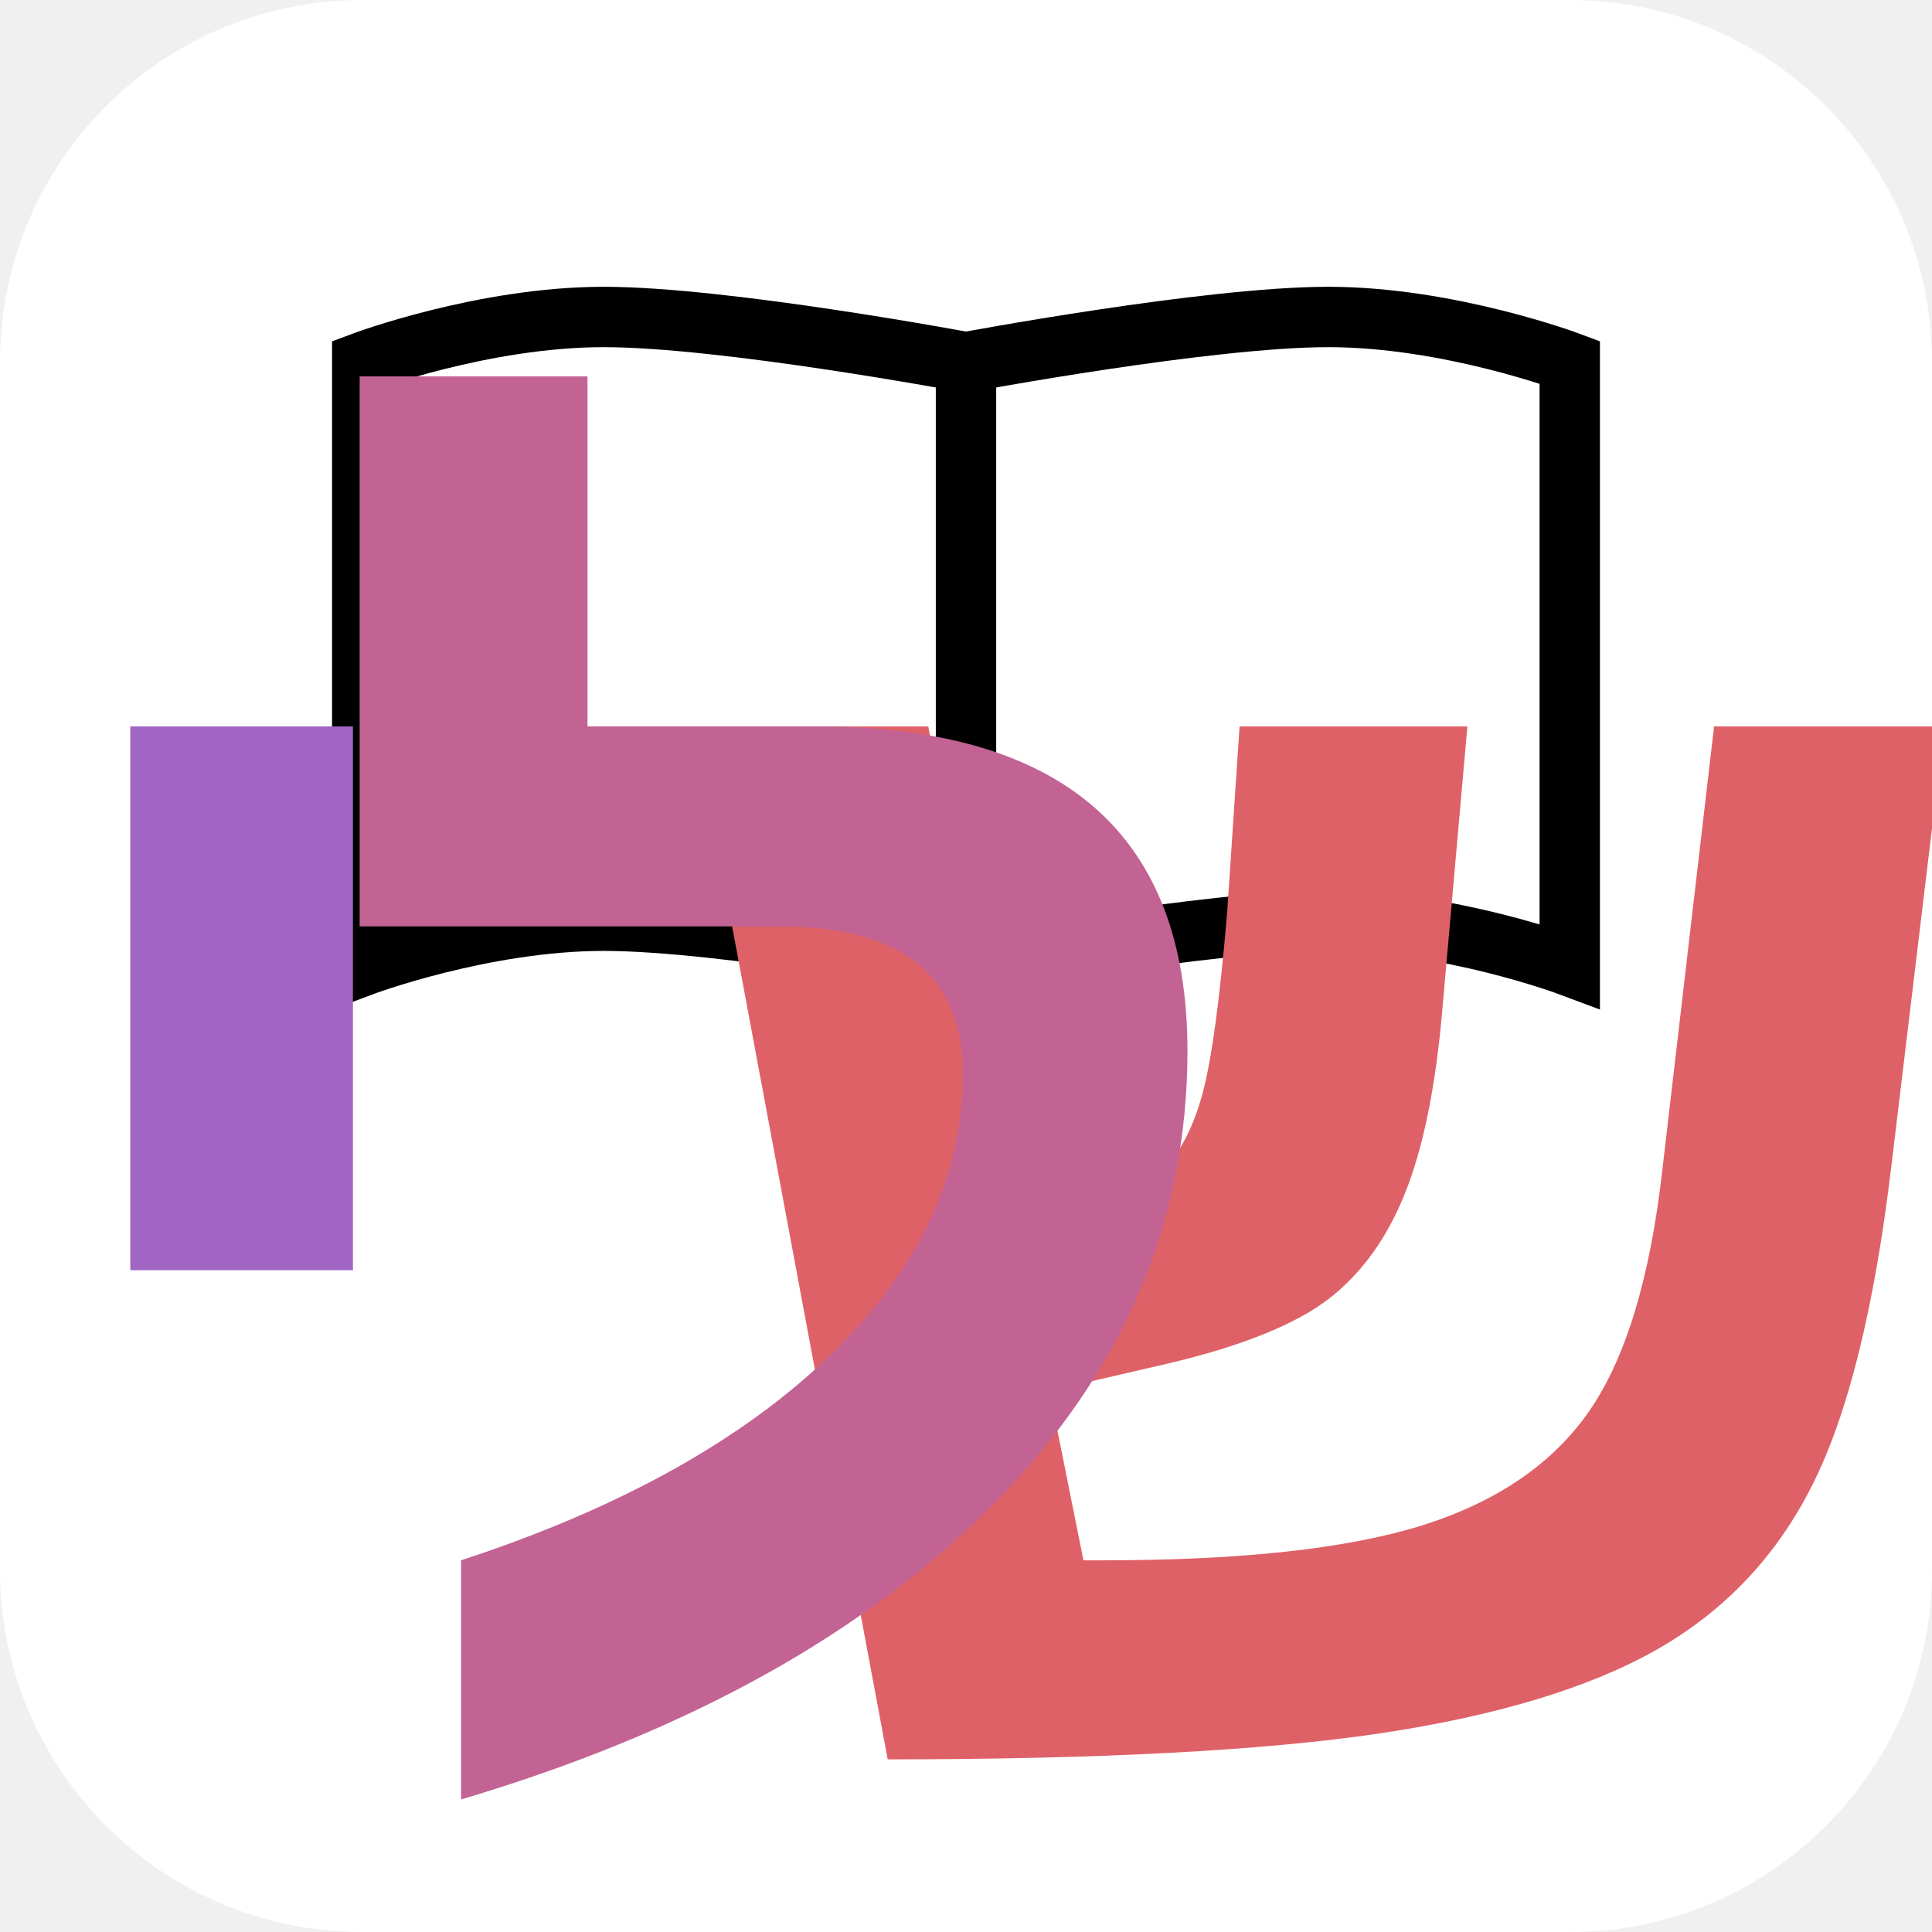
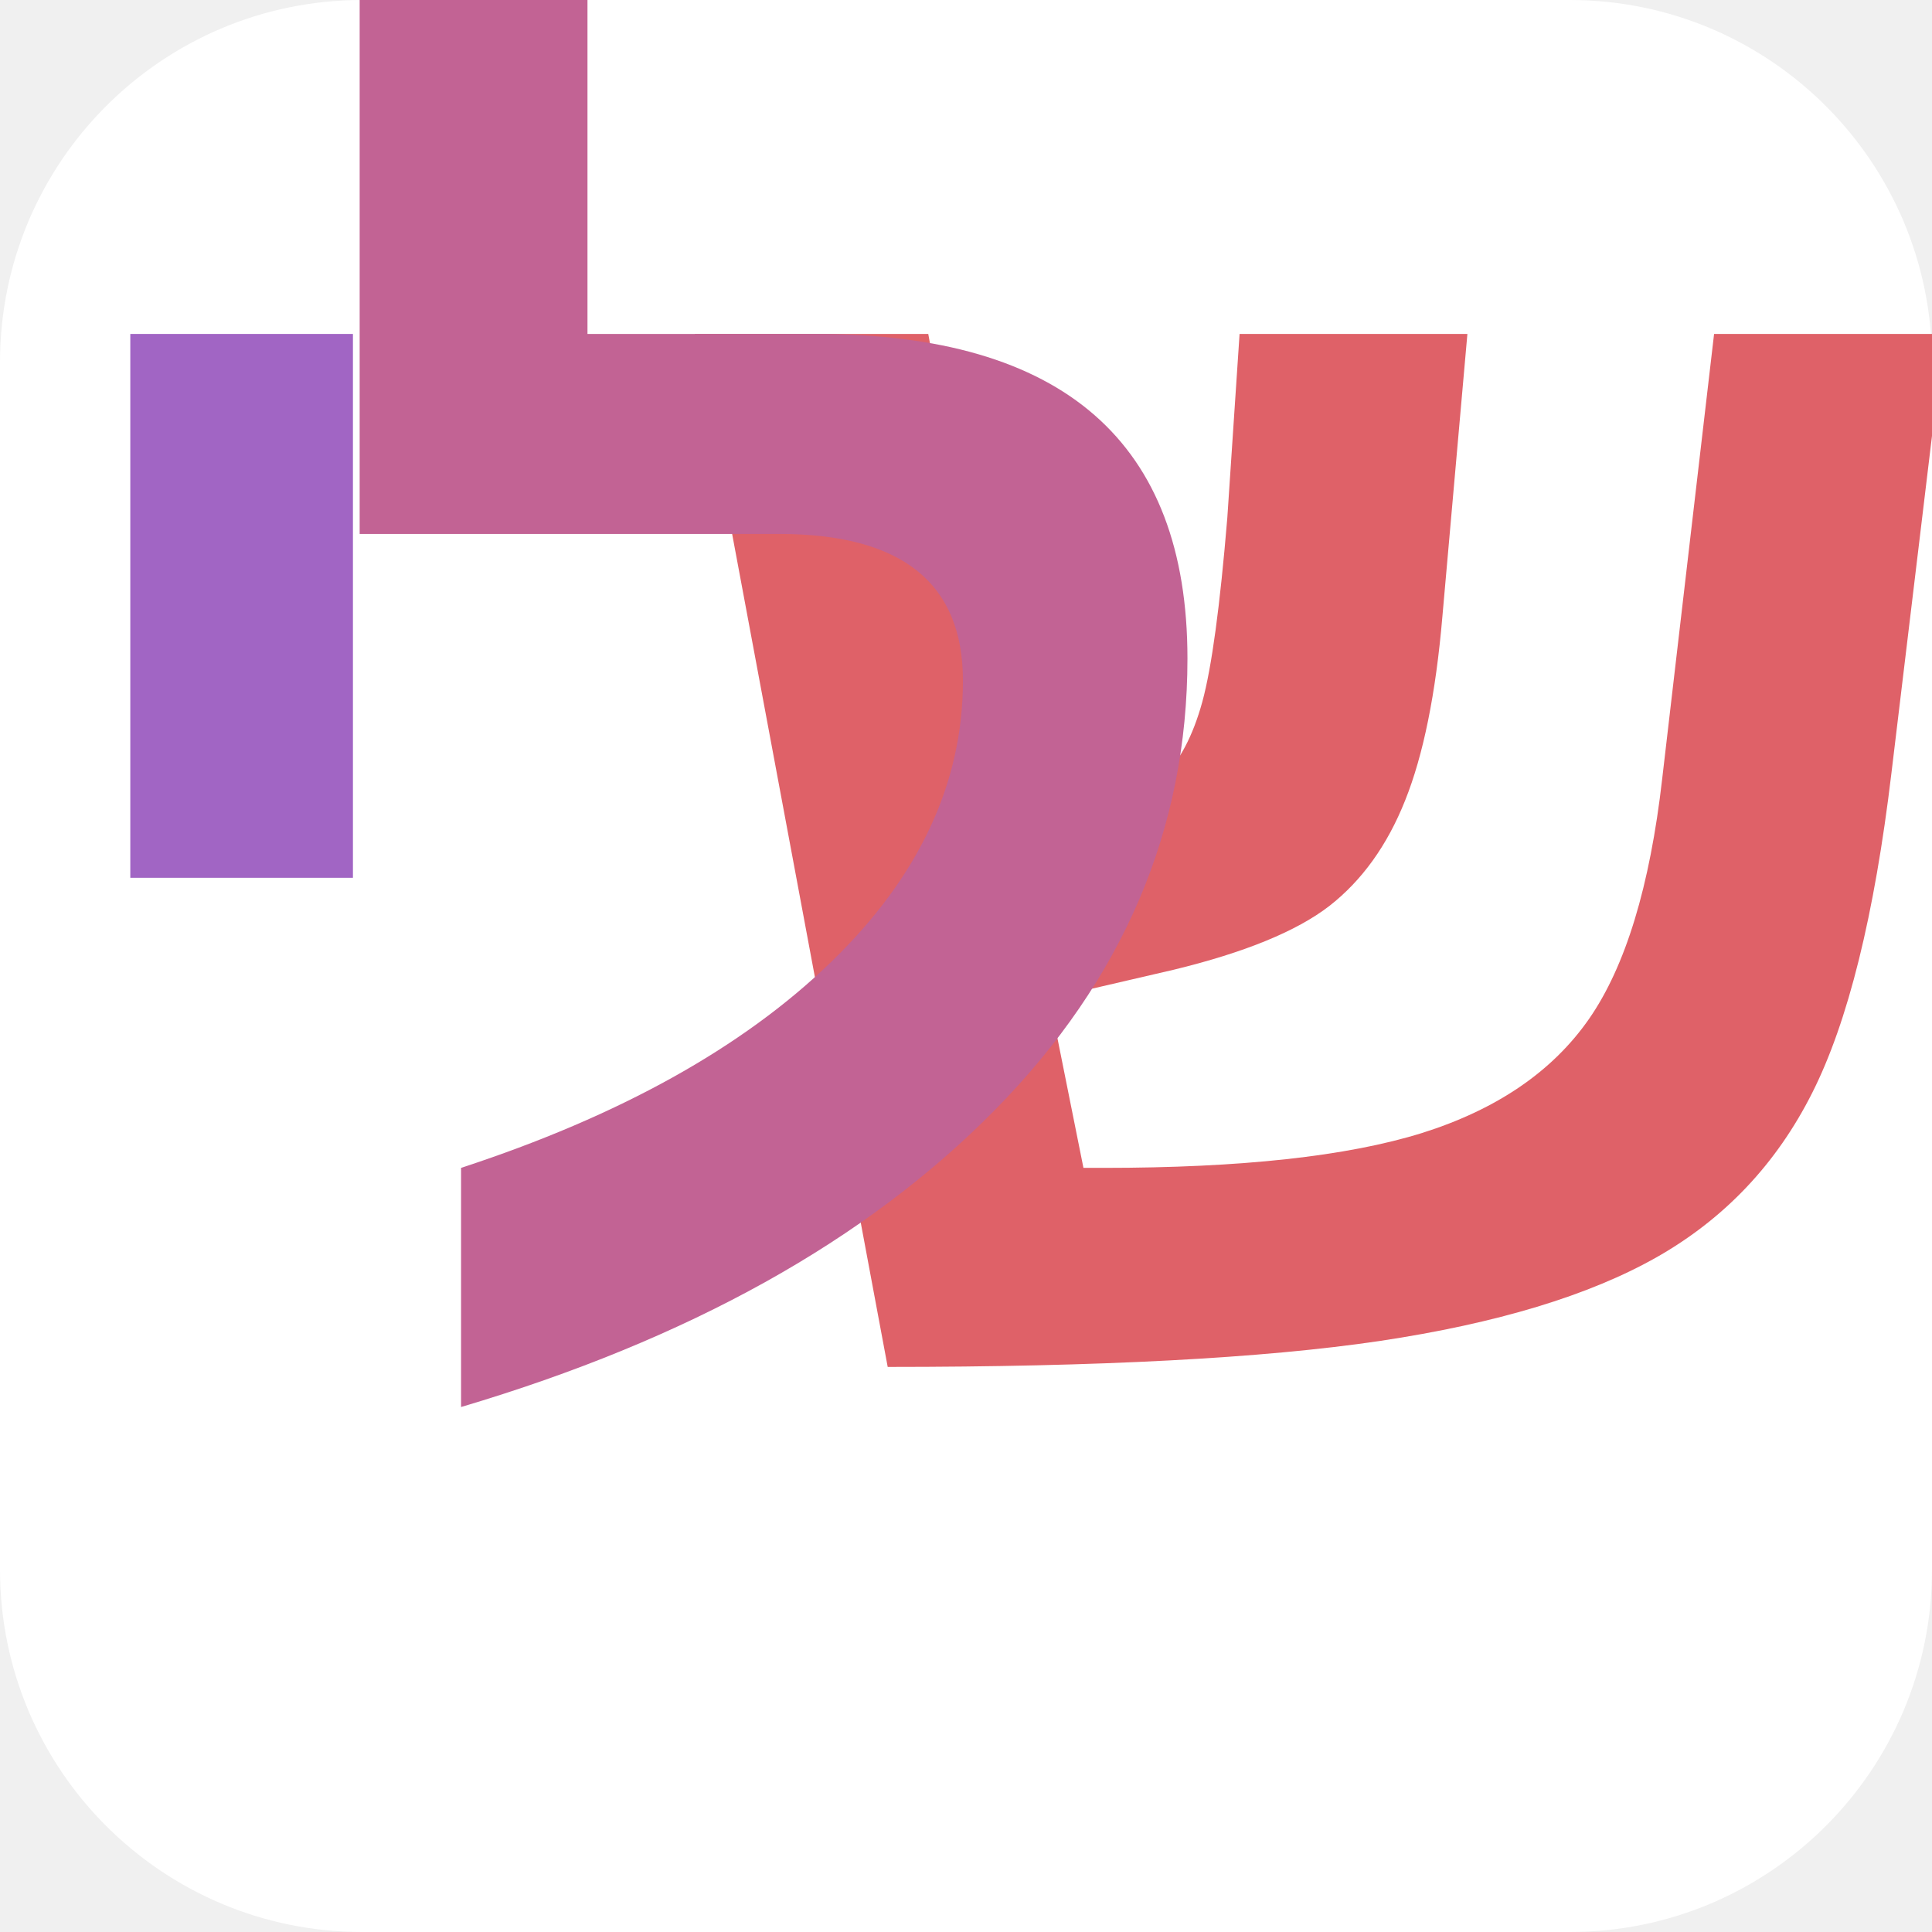
<svg xmlns="http://www.w3.org/2000/svg" width="64" height="64" viewBox="0 0 64 64">
  <rect width="64" height="64" fill="#ffffff" rx="12" ry="12" />
-   <path d="M32 32c0 0-8-1.5-12-1.5s-8 1.5-8 1.5V12c0 0 4-1.5 8-1.5s12 1.5 12 1.5m0 0c0 0 8-1.5 12-1.5s8 1.5 8 1.5v20c0 0-4-1.5-8-1.5s-12 1.5-12 1.5" stroke="#000000" stroke-width="2" fill="none" />
-   <path d="M32 12v20" stroke="#000000" stroke-width="2" fill="none" />
-   <text x="44" y="58" font-family="Arial, sans-serif" font-size="56" font-weight="bold" text-anchor="middle" fill="#df6168">ש</text>
-   <text x="26" y="58" font-family="Arial, sans-serif" font-size="56" font-weight="bold" text-anchor="middle" fill="#c26394">ל</text>
-   <text x="8" y="58" font-family="Arial, sans-serif" font-size="56" font-weight="bold" text-anchor="middle" fill="#a165c4">י</text>
+   <text x="44" y="45" font-family="Arial, sans-serif" font-size="56" font-weight="bold" text-anchor="middle" fill="#df6168">ש</text>
+   <text x="26" y="45" font-family="Arial, sans-serif" font-size="56" font-weight="bold" text-anchor="middle" fill="#c26394">ל</text>
+   <text x="8" y="45" font-family="Arial, sans-serif" font-size="56" font-weight="bold" text-anchor="middle" fill="#a165c4">י</text>
</svg>
